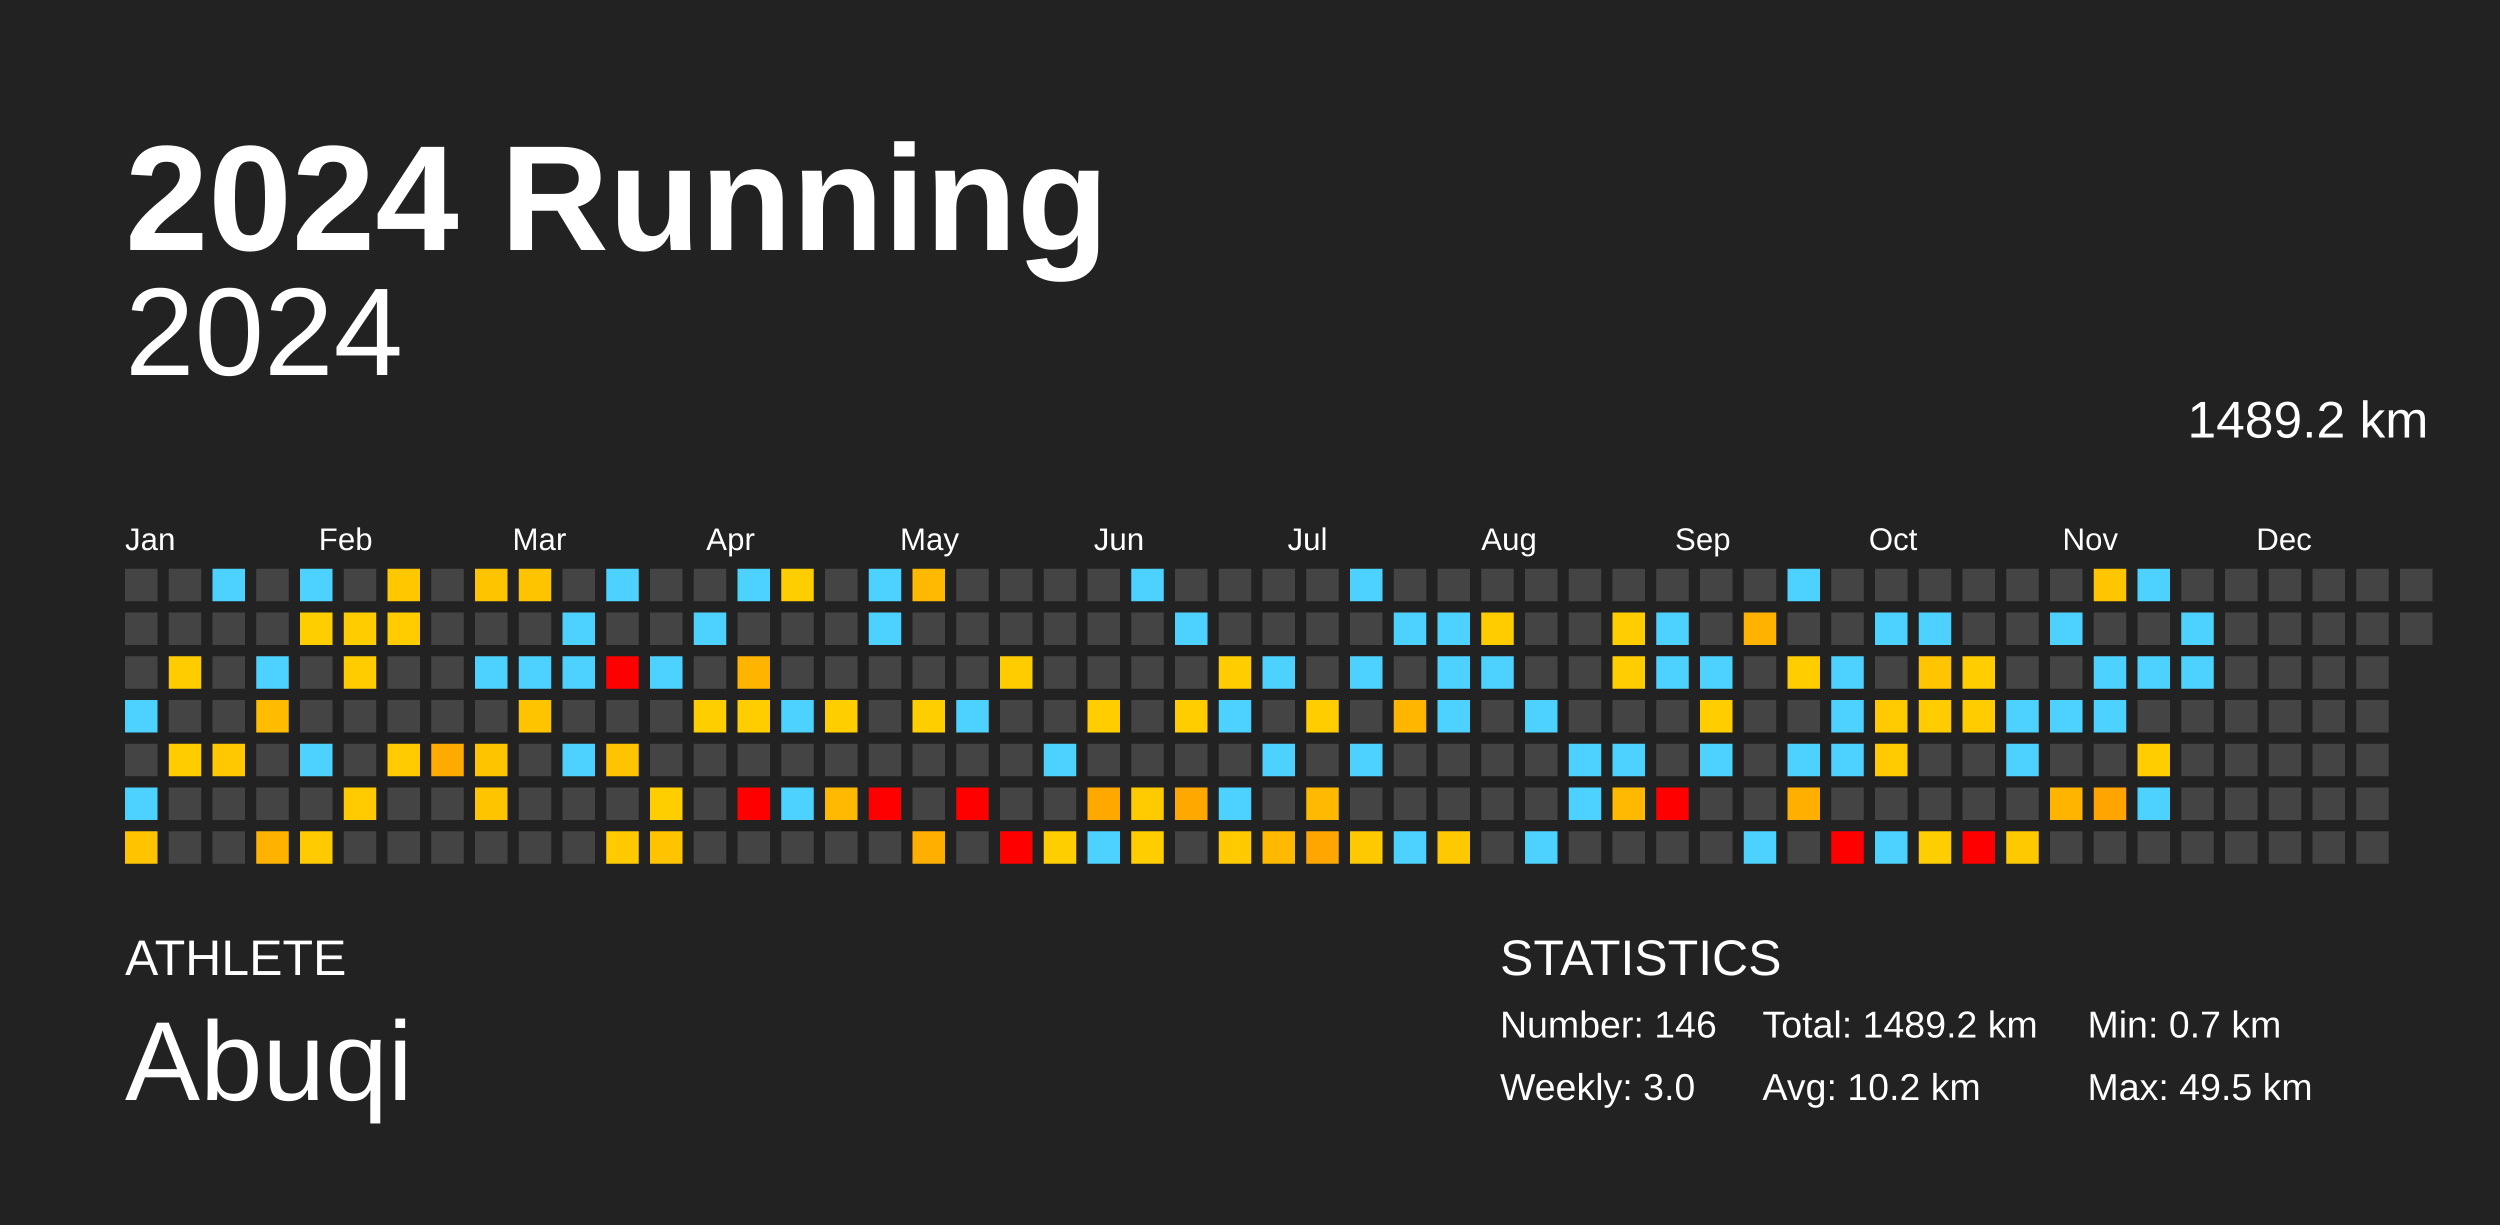
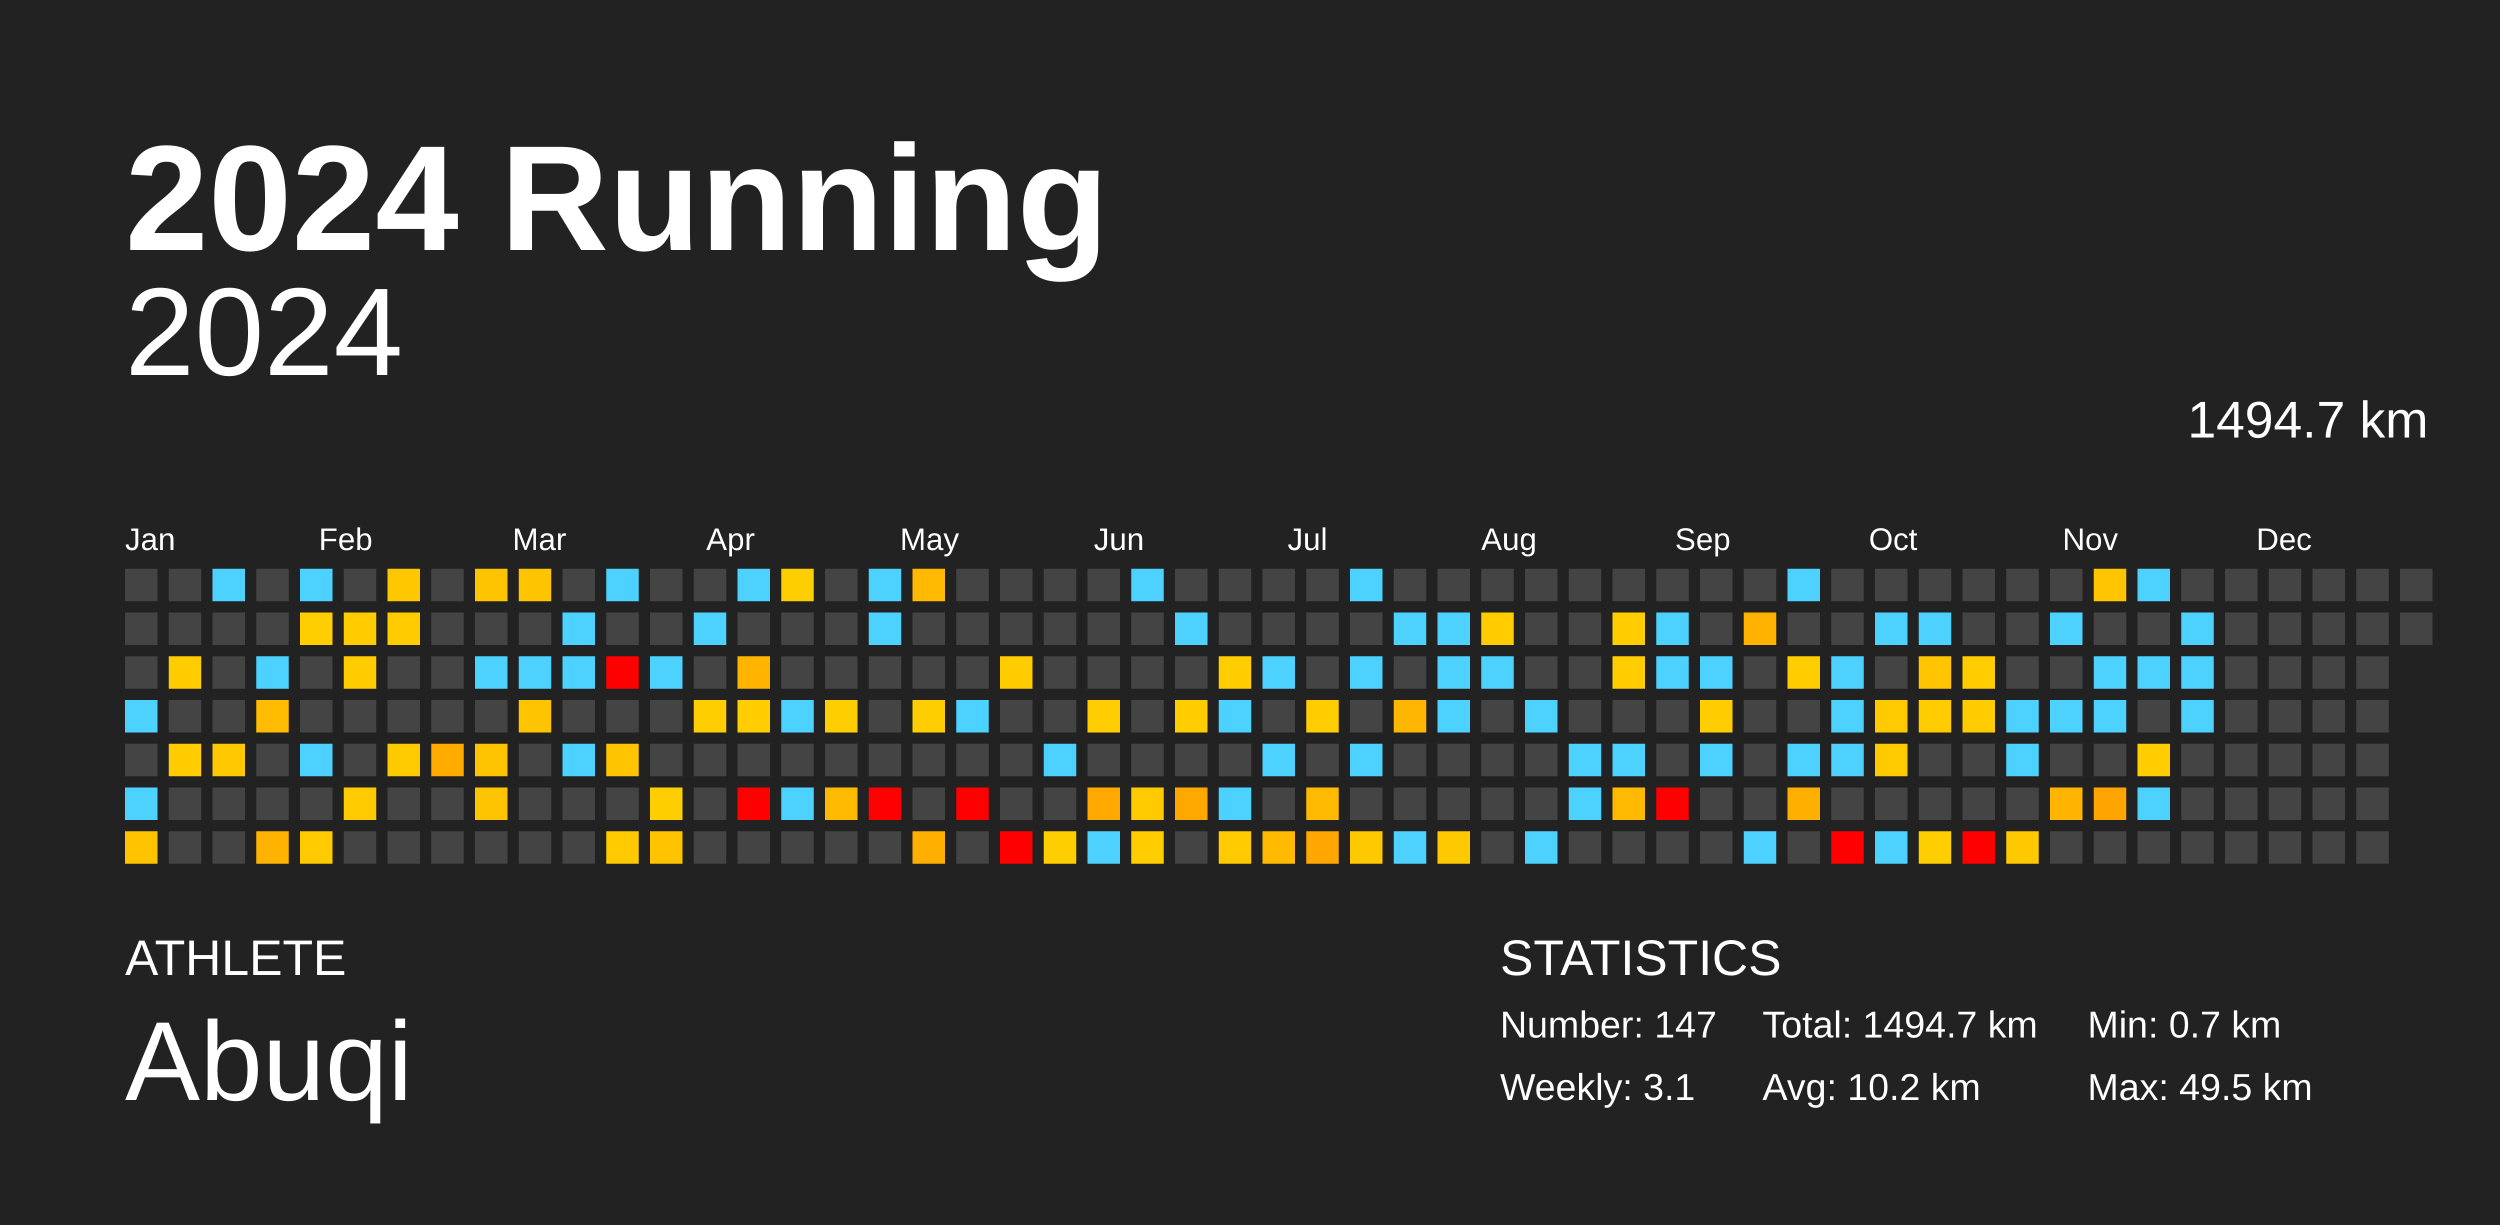
<svg xmlns="http://www.w3.org/2000/svg" baseProfile="full" height="98mm" version="1.1" viewBox="0,0,200,98" width="200mm">
  <defs />
  <rect fill="#222222" height="98" width="200" x="0" y="0" />
  <text fill="#FFFFFF" style="font-size:12px; font-family:Arial; font-weight:bold;" x="10" y="20">2024 Running</text>
  <text fill="#FFFFFF" style="font-size:4px; font-family:Arial" x="10" y="78">ATHLETE</text>
  <text fill="#FFFFFF" style="font-size:9px; font-family:Arial" x="10" y="88">Abuqi</text>
  <text fill="#FFFFFF" style="font-size:4px; font-family:Arial" x="120" y="78">STATISTICS</text>
-   <text fill="#FFFFFF" style="font-size:3px; font-family:Arial" x="120" y="83">Number: 146</text>
-   <text fill="#FFFFFF" style="font-size:3px; font-family:Arial" x="120" y="88">Weekly: 3.0</text>
-   <text fill="#FFFFFF" style="font-size:3px; font-family:Arial" x="141" y="83">Total: 1489.2 km</text>
+   <text fill="#FFFFFF" style="font-size:3px; font-family:Arial" x="120" y="83">Number: 147</text>
+   <text fill="#FFFFFF" style="font-size:3px; font-family:Arial" x="120" y="88">Weekly: 3.1</text>
+   <text fill="#FFFFFF" style="font-size:3px; font-family:Arial" x="141" y="83">Total: 1494.7 km</text>
  <text fill="#FFFFFF" style="font-size:3px; font-family:Arial" x="141" y="88">Avg: 10.2 km</text>
  <text fill="#FFFFFF" style="font-size:3px; font-family:Arial" x="167" y="83">Min: 0.7 km</text>
  <text fill="#FFFFFF" style="font-size:3px; font-family:Arial" x="167" y="88">Max: 49.5 km</text>
  <text alignment-baseline="hanging" fill="#FFFFFF" style="font-size:10.0px; font-family:Arial;" x="10" y="30">2024</text>
-   <text alignment-baseline="hanging" fill="#FFFFFF" style="font-size:4.125px; font-family:Arial;" x="175" y="35">1489.2 km</text>
+   <text alignment-baseline="hanging" fill="#FFFFFF" style="font-size:4.125px; font-family:Arial;" x="175" y="35">1494.7 km</text>
  <text fill="#FFFFFF" style="font-size:2.5px; font-family:Arial" x="10.0" y="44">Jan</text>
  <text fill="#FFFFFF" style="font-size:2.5px; font-family:Arial" x="25.5" y="44">Feb</text>
  <text fill="#FFFFFF" style="font-size:2.5px; font-family:Arial" x="41.0" y="44">Mar</text>
  <text fill="#FFFFFF" style="font-size:2.5px; font-family:Arial" x="56.5" y="44">Apr</text>
  <text fill="#FFFFFF" style="font-size:2.5px; font-family:Arial" x="72.0" y="44">May</text>
  <text fill="#FFFFFF" style="font-size:2.5px; font-family:Arial" x="87.5" y="44">Jun</text>
  <text fill="#FFFFFF" style="font-size:2.5px; font-family:Arial" x="103.0" y="44">Jul</text>
  <text fill="#FFFFFF" style="font-size:2.5px; font-family:Arial" x="118.5" y="44">Aug</text>
  <text fill="#FFFFFF" style="font-size:2.5px; font-family:Arial" x="134.0" y="44">Sep</text>
  <text fill="#FFFFFF" style="font-size:2.5px; font-family:Arial" x="149.5" y="44">Oct</text>
  <text fill="#FFFFFF" style="font-size:2.5px; font-family:Arial" x="165.0" y="44">Nov</text>
  <text fill="#FFFFFF" style="font-size:2.5px; font-family:Arial" x="180.5" y="44">Dec</text>
  <rect fill="#444444" height="2.6" width="2.6" x="10.0" y="45.5" />
  <rect fill="#444444" height="2.6" width="2.6" x="10.0" y="49.0" />
  <rect fill="#444444" height="2.6" width="2.6" x="10.0" y="52.5" />
  <rect fill="#4dd2ff" height="2.6" width="2.6" x="10.0" y="56.0" />
  <rect fill="#444444" height="2.6" width="2.6" x="10.0" y="59.5" />
  <rect fill="#4dd2ff" height="2.6" width="2.6" x="10.0" y="63.0" />
  <rect fill="#ffc300" height="2.6" width="2.6" x="10.0" y="66.5" />
  <rect fill="#444444" height="2.6" width="2.6" x="13.5" y="45.5" />
  <rect fill="#444444" height="2.6" width="2.6" x="13.5" y="49.0" />
  <rect fill="#ffcc00" height="2.6" width="2.6" x="13.5" y="52.5" />
  <rect fill="#444444" height="2.6" width="2.6" x="13.5" y="56.0" />
  <rect fill="#ffcc00" height="2.6" width="2.6" x="13.5" y="59.5" />
  <rect fill="#444444" height="2.6" width="2.6" x="13.5" y="63.0" />
  <rect fill="#444444" height="2.6" width="2.6" x="13.5" y="66.5" />
  <rect fill="#4dd2ff" height="2.6" width="2.6" x="17.0" y="45.5" />
  <rect fill="#444444" height="2.6" width="2.6" x="17.0" y="49.0" />
  <rect fill="#444444" height="2.6" width="2.6" x="17.0" y="52.5" />
  <rect fill="#444444" height="2.6" width="2.6" x="17.0" y="56.0" />
  <rect fill="#ffc800" height="2.6" width="2.6" x="17.0" y="59.5" />
  <rect fill="#444444" height="2.6" width="2.6" x="17.0" y="63.0" />
  <rect fill="#444444" height="2.6" width="2.6" x="17.0" y="66.5" />
  <rect fill="#444444" height="2.6" width="2.6" x="20.5" y="45.5" />
  <rect fill="#444444" height="2.6" width="2.6" x="20.5" y="49.0" />
  <rect fill="#4dd2ff" height="2.6" width="2.6" x="20.5" y="52.5" />
  <rect fill="#ffbc00" height="2.6" width="2.6" x="20.5" y="56.0" />
  <rect fill="#444444" height="2.6" width="2.6" x="20.5" y="59.5" />
  <rect fill="#444444" height="2.6" width="2.6" x="20.5" y="63.0" />
  <rect fill="#ffb300" height="2.6" width="2.6" x="20.5" y="66.5" />
  <rect fill="#4dd2ff" height="2.6" width="2.6" x="24.0" y="45.5" />
  <rect fill="#ffce00" height="2.6" width="2.6" x="24.0" y="49.0" />
  <rect fill="#444444" height="2.6" width="2.6" x="24.0" y="52.5" />
  <rect fill="#444444" height="2.6" width="2.6" x="24.0" y="56.0" />
  <rect fill="#4dd2ff" height="2.6" width="2.6" x="24.0" y="59.5" />
  <rect fill="#444444" height="2.6" width="2.6" x="24.0" y="63.0" />
  <rect fill="#ffcb00" height="2.6" width="2.6" x="24.0" y="66.5" />
  <rect fill="#444444" height="2.6" width="2.6" x="27.5" y="45.5" />
  <rect fill="#ffcc00" height="2.6" width="2.6" x="27.5" y="49.0" />
  <rect fill="#ffcc00" height="2.6" width="2.6" x="27.5" y="52.5" />
  <rect fill="#444444" height="2.6" width="2.6" x="27.5" y="56.0" />
  <rect fill="#444444" height="2.6" width="2.6" x="27.5" y="59.5" />
  <rect fill="#ffca00" height="2.6" width="2.6" x="27.5" y="63.0" />
  <rect fill="#444444" height="2.6" width="2.6" x="27.5" y="66.5" />
  <rect fill="#ffc700" height="2.6" width="2.6" x="31.0" y="45.5" />
  <rect fill="#ffcc00" height="2.6" width="2.6" x="31.0" y="49.0" />
  <rect fill="#444444" height="2.6" width="2.6" x="31.0" y="52.5" />
  <rect fill="#444444" height="2.6" width="2.6" x="31.0" y="56.0" />
  <rect fill="#ffca00" height="2.6" width="2.6" x="31.0" y="59.5" />
  <rect fill="#444444" height="2.6" width="2.6" x="31.0" y="63.0" />
  <rect fill="#444444" height="2.6" width="2.6" x="31.0" y="66.5" />
  <rect fill="#444444" height="2.6" width="2.6" x="34.5" y="45.5" />
  <rect fill="#444444" height="2.6" width="2.6" x="34.5" y="49.0" />
  <rect fill="#444444" height="2.6" width="2.6" x="34.5" y="52.5" />
  <rect fill="#444444" height="2.6" width="2.6" x="34.5" y="56.0" />
  <rect fill="#ffab00" height="2.6" width="2.6" x="34.5" y="59.5" />
  <rect fill="#444444" height="2.6" width="2.6" x="34.5" y="63.0" />
  <rect fill="#444444" height="2.6" width="2.6" x="34.5" y="66.5" />
  <rect fill="#ffc400" height="2.6" width="2.6" x="38.0" y="45.5" />
  <rect fill="#444444" height="2.6" width="2.6" x="38.0" y="49.0" />
  <rect fill="#4dd2ff" height="2.6" width="2.6" x="38.0" y="52.5" />
  <rect fill="#444444" height="2.6" width="2.6" x="38.0" y="56.0" />
  <rect fill="#ffc400" height="2.6" width="2.6" x="38.0" y="59.5" />
  <rect fill="#ffc400" height="2.6" width="2.6" x="38.0" y="63.0" />
  <rect fill="#444444" height="2.6" width="2.6" x="38.0" y="66.5" />
  <rect fill="#ffc400" height="2.6" width="2.6" x="41.5" y="45.5" />
  <rect fill="#444444" height="2.6" width="2.6" x="41.5" y="49.0" />
  <rect fill="#4dd2ff" height="2.6" width="2.6" x="41.5" y="52.5" />
  <rect fill="#ffc400" height="2.6" width="2.6" x="41.5" y="56.0" />
  <rect fill="#444444" height="2.6" width="2.6" x="41.5" y="59.5" />
  <rect fill="#444444" height="2.6" width="2.6" x="41.5" y="63.0" />
  <rect fill="#444444" height="2.6" width="2.6" x="41.5" y="66.5" />
  <rect fill="#444444" height="2.6" width="2.6" x="45.0" y="45.5" />
  <rect fill="#4dd2ff" height="2.6" width="2.6" x="45.0" y="49.0" />
  <rect fill="#4dd2ff" height="2.6" width="2.6" x="45.0" y="52.5" />
  <rect fill="#444444" height="2.6" width="2.6" x="45.0" y="56.0" />
  <rect fill="#4dd2ff" height="2.6" width="2.6" x="45.0" y="59.5" />
  <rect fill="#444444" height="2.6" width="2.6" x="45.0" y="63.0" />
  <rect fill="#444444" height="2.6" width="2.6" x="45.0" y="66.5" />
  <rect fill="#4dd2ff" height="2.6" width="2.6" x="48.5" y="45.5" />
  <rect fill="#444444" height="2.6" width="2.6" x="48.5" y="49.0" />
  <rect fill="red" height="2.6" width="2.6" x="48.5" y="52.5" />
  <rect fill="#444444" height="2.6" width="2.6" x="48.5" y="56.0" />
  <rect fill="#ffc400" height="2.6" width="2.6" x="48.5" y="59.5" />
  <rect fill="#444444" height="2.6" width="2.6" x="48.5" y="63.0" />
  <rect fill="#ffca00" height="2.6" width="2.6" x="48.5" y="66.5" />
  <rect fill="#444444" height="2.6" width="2.6" x="52.0" y="45.5" />
  <rect fill="#444444" height="2.6" width="2.6" x="52.0" y="49.0" />
  <rect fill="#4dd2ff" height="2.6" width="2.6" x="52.0" y="52.5" />
  <rect fill="#444444" height="2.6" width="2.6" x="52.0" y="56.0" />
  <rect fill="#444444" height="2.6" width="2.6" x="52.0" y="59.5" />
  <rect fill="#ffce00" height="2.6" width="2.6" x="52.0" y="63.0" />
  <rect fill="#ffc300" height="2.6" width="2.6" x="52.0" y="66.5" />
  <rect fill="#444444" height="2.6" width="2.6" x="55.5" y="45.5" />
  <rect fill="#4dd2ff" height="2.6" width="2.6" x="55.5" y="49.0" />
  <rect fill="#444444" height="2.6" width="2.6" x="55.5" y="52.5" />
  <rect fill="#ffce00" height="2.6" width="2.6" x="55.5" y="56.0" />
  <rect fill="#444444" height="2.6" width="2.6" x="55.5" y="59.5" />
  <rect fill="#444444" height="2.6" width="2.6" x="55.5" y="63.0" />
  <rect fill="#444444" height="2.6" width="2.6" x="55.5" y="66.5" />
  <rect fill="#4dd2ff" height="2.6" width="2.6" x="59.0" y="45.5" />
  <rect fill="#444444" height="2.6" width="2.6" x="59.0" y="49.0" />
  <rect fill="#ffb500" height="2.6" width="2.6" x="59.0" y="52.5" />
  <rect fill="#ffcd00" height="2.6" width="2.6" x="59.0" y="56.0" />
  <rect fill="#444444" height="2.6" width="2.6" x="59.0" y="59.5" />
  <rect fill="red" height="2.6" width="2.6" x="59.0" y="63.0" />
  <rect fill="#444444" height="2.6" width="2.6" x="59.0" y="66.5" />
  <rect fill="#ffce00" height="2.6" width="2.6" x="62.5" y="45.5" />
  <rect fill="#444444" height="2.6" width="2.6" x="62.5" y="49.0" />
  <rect fill="#444444" height="2.6" width="2.6" x="62.5" y="52.5" />
  <rect fill="#4dd2ff" height="2.6" width="2.6" x="62.5" y="56.0" />
  <rect fill="#444444" height="2.6" width="2.6" x="62.5" y="59.5" />
  <rect fill="#4dd2ff" height="2.6" width="2.6" x="62.5" y="63.0" />
  <rect fill="#444444" height="2.6" width="2.6" x="62.5" y="66.5" />
  <rect fill="#444444" height="2.6" width="2.6" x="66.0" y="45.5" />
  <rect fill="#444444" height="2.6" width="2.6" x="66.0" y="49.0" />
  <rect fill="#444444" height="2.6" width="2.6" x="66.0" y="52.5" />
  <rect fill="#ffce00" height="2.6" width="2.6" x="66.0" y="56.0" />
  <rect fill="#444444" height="2.6" width="2.6" x="66.0" y="59.5" />
  <rect fill="#ffba00" height="2.6" width="2.6" x="66.0" y="63.0" />
  <rect fill="#444444" height="2.6" width="2.6" x="66.0" y="66.5" />
  <rect fill="#4dd2ff" height="2.6" width="2.6" x="69.5" y="45.5" />
  <rect fill="#4dd2ff" height="2.6" width="2.6" x="69.5" y="49.0" />
  <rect fill="#444444" height="2.6" width="2.6" x="69.5" y="52.5" />
  <rect fill="#444444" height="2.6" width="2.6" x="69.5" y="56.0" />
  <rect fill="#444444" height="2.6" width="2.6" x="69.5" y="59.5" />
  <rect fill="red" height="2.6" width="2.6" x="69.5" y="63.0" />
  <rect fill="#444444" height="2.6" width="2.6" x="69.5" y="66.5" />
  <rect fill="#ffb900" height="2.6" width="2.6" x="73.0" y="45.5" />
  <rect fill="#444444" height="2.6" width="2.6" x="73.0" y="49.0" />
  <rect fill="#444444" height="2.6" width="2.6" x="73.0" y="52.5" />
  <rect fill="#ffce00" height="2.6" width="2.6" x="73.0" y="56.0" />
  <rect fill="#444444" height="2.6" width="2.6" x="73.0" y="59.5" />
  <rect fill="#444444" height="2.6" width="2.6" x="73.0" y="63.0" />
  <rect fill="#ffaf00" height="2.6" width="2.6" x="73.0" y="66.5" />
  <rect fill="#444444" height="2.6" width="2.6" x="76.5" y="45.5" />
  <rect fill="#444444" height="2.6" width="2.6" x="76.5" y="49.0" />
  <rect fill="#444444" height="2.6" width="2.6" x="76.5" y="52.5" />
  <rect fill="#4dd2ff" height="2.6" width="2.6" x="76.5" y="56.0" />
  <rect fill="#444444" height="2.6" width="2.6" x="76.5" y="59.5" />
  <rect fill="red" height="2.6" width="2.6" x="76.5" y="63.0" />
  <rect fill="#444444" height="2.6" width="2.6" x="76.5" y="66.5" />
  <rect fill="#444444" height="2.6" width="2.6" x="80.0" y="45.5" />
  <rect fill="#444444" height="2.6" width="2.6" x="80.0" y="49.0" />
  <rect fill="#ffcc00" height="2.6" width="2.6" x="80.0" y="52.5" />
  <rect fill="#444444" height="2.6" width="2.6" x="80.0" y="56.0" />
  <rect fill="#444444" height="2.6" width="2.6" x="80.0" y="59.5" />
  <rect fill="#444444" height="2.6" width="2.6" x="80.0" y="63.0" />
  <rect fill="red" height="2.6" width="2.6" x="80.0" y="66.5" />
  <rect fill="#444444" height="2.6" width="2.6" x="83.5" y="45.5" />
  <rect fill="#444444" height="2.6" width="2.6" x="83.5" y="49.0" />
  <rect fill="#444444" height="2.6" width="2.6" x="83.5" y="52.5" />
  <rect fill="#444444" height="2.6" width="2.6" x="83.5" y="56.0" />
  <rect fill="#4dd2ff" height="2.6" width="2.6" x="83.5" y="59.5" />
  <rect fill="#444444" height="2.6" width="2.6" x="83.5" y="63.0" />
  <rect fill="#ffce00" height="2.6" width="2.6" x="83.5" y="66.5" />
  <rect fill="#444444" height="2.6" width="2.6" x="87.0" y="45.5" />
  <rect fill="#444444" height="2.6" width="2.6" x="87.0" y="49.0" />
  <rect fill="#444444" height="2.6" width="2.6" x="87.0" y="52.5" />
  <rect fill="#ffcd00" height="2.6" width="2.6" x="87.0" y="56.0" />
  <rect fill="#444444" height="2.6" width="2.6" x="87.0" y="59.5" />
  <rect fill="#ffa800" height="2.6" width="2.6" x="87.0" y="63.0" />
  <rect fill="#4dd2ff" height="2.6" width="2.6" x="87.0" y="66.5" />
  <rect fill="#4dd2ff" height="2.6" width="2.6" x="90.5" y="45.5" />
  <rect fill="#444444" height="2.6" width="2.6" x="90.5" y="49.0" />
  <rect fill="#444444" height="2.6" width="2.6" x="90.5" y="52.5" />
  <rect fill="#444444" height="2.6" width="2.6" x="90.5" y="56.0" />
  <rect fill="#444444" height="2.6" width="2.6" x="90.5" y="59.5" />
  <rect fill="#ffcb00" height="2.6" width="2.6" x="90.5" y="63.0" />
  <rect fill="#ffcd00" height="2.6" width="2.6" x="90.5" y="66.5" />
  <rect fill="#444444" height="2.6" width="2.6" x="94.0" y="45.5" />
  <rect fill="#4dd2ff" height="2.6" width="2.6" x="94.0" y="49.0" />
  <rect fill="#444444" height="2.6" width="2.6" x="94.0" y="52.5" />
  <rect fill="#ffcd00" height="2.6" width="2.6" x="94.0" y="56.0" />
  <rect fill="#444444" height="2.6" width="2.6" x="94.0" y="59.5" />
  <rect fill="#ffa800" height="2.6" width="2.6" x="94.0" y="63.0" />
  <rect fill="#444444" height="2.6" width="2.6" x="94.0" y="66.5" />
  <rect fill="#444444" height="2.6" width="2.6" x="97.5" y="45.5" />
  <rect fill="#444444" height="2.6" width="2.6" x="97.5" y="49.0" />
  <rect fill="#ffcd00" height="2.6" width="2.6" x="97.5" y="52.5" />
  <rect fill="#4dd2ff" height="2.6" width="2.6" x="97.5" y="56.0" />
  <rect fill="#444444" height="2.6" width="2.6" x="97.5" y="59.5" />
  <rect fill="#4dd2ff" height="2.6" width="2.6" x="97.5" y="63.0" />
  <rect fill="#ffcb00" height="2.6" width="2.6" x="97.5" y="66.5" />
  <rect fill="#444444" height="2.6" width="2.6" x="101.0" y="45.5" />
  <rect fill="#444444" height="2.6" width="2.6" x="101.0" y="49.0" />
  <rect fill="#4dd2ff" height="2.6" width="2.6" x="101.0" y="52.5" />
  <rect fill="#444444" height="2.6" width="2.6" x="101.0" y="56.0" />
  <rect fill="#4dd2ff" height="2.6" width="2.6" x="101.0" y="59.5" />
  <rect fill="#444444" height="2.6" width="2.6" x="101.0" y="63.0" />
  <rect fill="#ffba00" height="2.6" width="2.6" x="101.0" y="66.5" />
  <rect fill="#444444" height="2.6" width="2.6" x="104.5" y="45.5" />
  <rect fill="#444444" height="2.6" width="2.6" x="104.5" y="49.0" />
  <rect fill="#444444" height="2.6" width="2.6" x="104.5" y="52.5" />
  <rect fill="#ffcd00" height="2.6" width="2.6" x="104.5" y="56.0" />
  <rect fill="#444444" height="2.6" width="2.6" x="104.5" y="59.5" />
  <rect fill="#ffba00" height="2.6" width="2.6" x="104.5" y="63.0" />
  <rect fill="#ffa700" height="2.6" width="2.6" x="104.5" y="66.5" />
  <rect fill="#4dd2ff" height="2.6" width="2.6" x="108.0" y="45.5" />
  <rect fill="#444444" height="2.6" width="2.6" x="108.0" y="49.0" />
  <rect fill="#4dd2ff" height="2.6" width="2.6" x="108.0" y="52.5" />
  <rect fill="#444444" height="2.6" width="2.6" x="108.0" y="56.0" />
  <rect fill="#4dd2ff" height="2.6" width="2.6" x="108.0" y="59.5" />
  <rect fill="#444444" height="2.6" width="2.6" x="108.0" y="63.0" />
  <rect fill="#ffc900" height="2.6" width="2.6" x="108.0" y="66.5" />
  <rect fill="#444444" height="2.6" width="2.6" x="111.5" y="45.5" />
  <rect fill="#4dd2ff" height="2.6" width="2.6" x="111.5" y="49.0" />
  <rect fill="#444444" height="2.6" width="2.6" x="111.5" y="52.5" />
  <rect fill="#ffb600" height="2.6" width="2.6" x="111.5" y="56.0" />
  <rect fill="#444444" height="2.6" width="2.6" x="111.5" y="59.5" />
  <rect fill="#444444" height="2.6" width="2.6" x="111.5" y="63.0" />
  <rect fill="#4dd2ff" height="2.6" width="2.6" x="111.5" y="66.5" />
  <rect fill="#444444" height="2.6" width="2.6" x="115.0" y="45.5" />
  <rect fill="#4dd2ff" height="2.6" width="2.6" x="115.0" y="49.0" />
  <rect fill="#4dd2ff" height="2.6" width="2.6" x="115.0" y="52.5" />
  <rect fill="#4dd2ff" height="2.6" width="2.6" x="115.0" y="56.0" />
  <rect fill="#444444" height="2.6" width="2.6" x="115.0" y="59.5" />
  <rect fill="#444444" height="2.6" width="2.6" x="115.0" y="63.0" />
  <rect fill="#ffc900" height="2.6" width="2.6" x="115.0" y="66.5" />
  <rect fill="#444444" height="2.6" width="2.6" x="118.5" y="45.5" />
  <rect fill="#ffcc00" height="2.6" width="2.6" x="118.5" y="49.0" />
  <rect fill="#4dd2ff" height="2.6" width="2.6" x="118.5" y="52.5" />
  <rect fill="#444444" height="2.6" width="2.6" x="118.5" y="56.0" />
  <rect fill="#444444" height="2.6" width="2.6" x="118.5" y="59.5" />
  <rect fill="#444444" height="2.6" width="2.6" x="118.5" y="63.0" />
  <rect fill="#444444" height="2.6" width="2.6" x="118.5" y="66.5" />
  <rect fill="#444444" height="2.6" width="2.6" x="122.0" y="45.5" />
  <rect fill="#444444" height="2.6" width="2.6" x="122.0" y="49.0" />
  <rect fill="#444444" height="2.6" width="2.6" x="122.0" y="52.5" />
  <rect fill="#4dd2ff" height="2.6" width="2.6" x="122.0" y="56.0" />
  <rect fill="#444444" height="2.6" width="2.6" x="122.0" y="59.5" />
  <rect fill="#444444" height="2.6" width="2.6" x="122.0" y="63.0" />
  <rect fill="#4dd2ff" height="2.6" width="2.6" x="122.0" y="66.5" />
  <rect fill="#444444" height="2.6" width="2.6" x="125.5" y="45.5" />
  <rect fill="#444444" height="2.6" width="2.6" x="125.5" y="49.0" />
  <rect fill="#444444" height="2.6" width="2.6" x="125.5" y="52.5" />
  <rect fill="#444444" height="2.6" width="2.6" x="125.5" y="56.0" />
  <rect fill="#4dd2ff" height="2.6" width="2.6" x="125.5" y="59.5" />
  <rect fill="#4dd2ff" height="2.6" width="2.6" x="125.5" y="63.0" />
  <rect fill="#444444" height="2.6" width="2.6" x="125.5" y="66.5" />
  <rect fill="#444444" height="2.6" width="2.6" x="129.0" y="45.5" />
  <rect fill="#ffcd00" height="2.6" width="2.6" x="129.0" y="49.0" />
  <rect fill="#ffcd00" height="2.6" width="2.6" x="129.0" y="52.5" />
  <rect fill="#444444" height="2.6" width="2.6" x="129.0" y="56.0" />
  <rect fill="#4dd2ff" height="2.6" width="2.6" x="129.0" y="59.5" />
  <rect fill="#ffb900" height="2.6" width="2.6" x="129.0" y="63.0" />
  <rect fill="#444444" height="2.6" width="2.6" x="129.0" y="66.5" />
  <rect fill="#444444" height="2.6" width="2.6" x="132.5" y="45.5" />
  <rect fill="#4dd2ff" height="2.6" width="2.6" x="132.5" y="49.0" />
  <rect fill="#4dd2ff" height="2.6" width="2.6" x="132.5" y="52.5" />
  <rect fill="#444444" height="2.6" width="2.6" x="132.5" y="56.0" />
  <rect fill="#444444" height="2.6" width="2.6" x="132.5" y="59.5" />
  <rect fill="red" height="2.6" width="2.6" x="132.5" y="63.0" />
  <rect fill="#444444" height="2.6" width="2.6" x="132.5" y="66.5" />
  <rect fill="#444444" height="2.6" width="2.6" x="136.0" y="45.5" />
  <rect fill="#444444" height="2.6" width="2.6" x="136.0" y="49.0" />
  <rect fill="#4dd2ff" height="2.6" width="2.6" x="136.0" y="52.5" />
  <rect fill="#ffcd00" height="2.6" width="2.6" x="136.0" y="56.0" />
  <rect fill="#4dd2ff" height="2.6" width="2.6" x="136.0" y="59.5" />
  <rect fill="#444444" height="2.6" width="2.6" x="136.0" y="63.0" />
  <rect fill="#444444" height="2.6" width="2.6" x="136.0" y="66.5" />
  <rect fill="#444444" height="2.6" width="2.6" x="139.5" y="45.5" />
  <rect fill="#ffb300" height="2.6" width="2.6" x="139.5" y="49.0" />
  <rect fill="#444444" height="2.6" width="2.6" x="139.5" y="52.5" />
  <rect fill="#444444" height="2.6" width="2.6" x="139.5" y="56.0" />
  <rect fill="#444444" height="2.6" width="2.6" x="139.5" y="59.5" />
  <rect fill="#444444" height="2.6" width="2.6" x="139.5" y="63.0" />
  <rect fill="#4dd2ff" height="2.6" width="2.6" x="139.5" y="66.5" />
  <rect fill="#4dd2ff" height="2.6" width="2.6" x="143.0" y="45.5" />
  <rect fill="#444444" height="2.6" width="2.6" x="143.0" y="49.0" />
  <rect fill="#ffcd00" height="2.6" width="2.6" x="143.0" y="52.5" />
  <rect fill="#444444" height="2.6" width="2.6" x="143.0" y="56.0" />
  <rect fill="#4dd2ff" height="2.6" width="2.6" x="143.0" y="59.5" />
  <rect fill="#ffaf00" height="2.6" width="2.6" x="143.0" y="63.0" />
  <rect fill="#444444" height="2.6" width="2.6" x="143.0" y="66.5" />
  <rect fill="#444444" height="2.6" width="2.6" x="146.5" y="45.5" />
  <rect fill="#444444" height="2.6" width="2.6" x="146.5" y="49.0" />
  <rect fill="#4dd2ff" height="2.6" width="2.6" x="146.5" y="52.5" />
  <rect fill="#4dd2ff" height="2.6" width="2.6" x="146.5" y="56.0" />
  <rect fill="#4dd2ff" height="2.6" width="2.6" x="146.5" y="59.5" />
  <rect fill="#444444" height="2.6" width="2.6" x="146.5" y="63.0" />
  <rect fill="red" height="2.6" width="2.6" x="146.5" y="66.5" />
  <rect fill="#444444" height="2.6" width="2.6" x="150.0" y="45.5" />
  <rect fill="#4dd2ff" height="2.6" width="2.6" x="150.0" y="49.0" />
  <rect fill="#444444" height="2.6" width="2.6" x="150.0" y="52.5" />
  <rect fill="#ffcb00" height="2.6" width="2.6" x="150.0" y="56.0" />
  <rect fill="#ffcb00" height="2.6" width="2.6" x="150.0" y="59.5" />
  <rect fill="#444444" height="2.6" width="2.6" x="150.0" y="63.0" />
  <rect fill="#4dd2ff" height="2.6" width="2.6" x="150.0" y="66.5" />
  <rect fill="#444444" height="2.6" width="2.6" x="153.5" y="45.5" />
  <rect fill="#4dd2ff" height="2.6" width="2.6" x="153.5" y="49.0" />
  <rect fill="#ffc500" height="2.6" width="2.6" x="153.5" y="52.5" />
  <rect fill="#ffcc00" height="2.6" width="2.6" x="153.5" y="56.0" />
  <rect fill="#444444" height="2.6" width="2.6" x="153.5" y="59.5" />
  <rect fill="#444444" height="2.6" width="2.6" x="153.5" y="63.0" />
  <rect fill="#ffce00" height="2.6" width="2.6" x="153.5" y="66.5" />
  <rect fill="#444444" height="2.6" width="2.6" x="157.0" y="45.5" />
  <rect fill="#444444" height="2.6" width="2.6" x="157.0" y="49.0" />
  <rect fill="#ffcd00" height="2.6" width="2.6" x="157.0" y="52.5" />
  <rect fill="#ffcc00" height="2.6" width="2.6" x="157.0" y="56.0" />
  <rect fill="#444444" height="2.6" width="2.6" x="157.0" y="59.5" />
  <rect fill="#444444" height="2.6" width="2.6" x="157.0" y="63.0" />
  <rect fill="red" height="2.6" width="2.6" x="157.0" y="66.5" />
  <rect fill="#444444" height="2.6" width="2.6" x="160.5" y="45.5" />
  <rect fill="#444444" height="2.6" width="2.6" x="160.5" y="49.0" />
  <rect fill="#444444" height="2.6" width="2.6" x="160.5" y="52.5" />
  <rect fill="#4dd2ff" height="2.6" width="2.6" x="160.5" y="56.0" />
  <rect fill="#4dd2ff" height="2.6" width="2.6" x="160.5" y="59.5" />
  <rect fill="#444444" height="2.6" width="2.6" x="160.5" y="63.0" />
  <rect fill="#ffc900" height="2.6" width="2.6" x="160.5" y="66.5" />
  <rect fill="#444444" height="2.6" width="2.6" x="164.0" y="45.5" />
  <rect fill="#4dd2ff" height="2.6" width="2.6" x="164.0" y="49.0" />
  <rect fill="#444444" height="2.6" width="2.6" x="164.0" y="52.5" />
  <rect fill="#4dd2ff" height="2.6" width="2.6" x="164.0" y="56.0" />
  <rect fill="#444444" height="2.6" width="2.6" x="164.0" y="59.5" />
  <rect fill="#ffb400" height="2.6" width="2.6" x="164.0" y="63.0" />
  <rect fill="#444444" height="2.6" width="2.6" x="164.0" y="66.5" />
  <rect fill="#ffc600" height="2.6" width="2.6" x="167.5" y="45.5" />
  <rect fill="#444444" height="2.6" width="2.6" x="167.5" y="49.0" />
  <rect fill="#4dd2ff" height="2.6" width="2.6" x="167.5" y="52.5" />
  <rect fill="#4dd2ff" height="2.6" width="2.6" x="167.5" y="56.0" />
  <rect fill="#444444" height="2.6" width="2.6" x="167.5" y="59.5" />
  <rect fill="#ffa400" height="2.6" width="2.6" x="167.5" y="63.0" />
  <rect fill="#444444" height="2.6" width="2.6" x="167.5" y="66.5" />
  <rect fill="#4dd2ff" height="2.6" width="2.6" x="171.0" y="45.5" />
  <rect fill="#444444" height="2.6" width="2.6" x="171.0" y="49.0" />
  <rect fill="#4dd2ff" height="2.6" width="2.6" x="171.0" y="52.5" />
  <rect fill="#444444" height="2.6" width="2.6" x="171.0" y="56.0" />
  <rect fill="#ffcd00" height="2.6" width="2.6" x="171.0" y="59.5" />
  <rect fill="#4dd2ff" height="2.6" width="2.6" x="171.0" y="63.0" />
  <rect fill="#444444" height="2.6" width="2.6" x="171.0" y="66.5" />
  <rect fill="#444444" height="2.6" width="2.6" x="174.5" y="45.5" />
  <rect fill="#4dd2ff" height="2.6" width="2.6" x="174.5" y="49.0" />
  <rect fill="#4dd2ff" height="2.6" width="2.6" x="174.5" y="52.5" />
-   <rect fill="#444444" height="2.6" width="2.6" x="174.5" y="56.0" />
+   <rect fill="#4dd2ff" height="2.6" width="2.6" x="174.5" y="56.0" />
  <rect fill="#444444" height="2.6" width="2.6" x="174.5" y="59.5" />
  <rect fill="#444444" height="2.6" width="2.6" x="174.5" y="63.0" />
  <rect fill="#444444" height="2.6" width="2.6" x="174.5" y="66.5" />
  <rect fill="#444444" height="2.6" width="2.6" x="178.0" y="45.5" />
  <rect fill="#444444" height="2.6" width="2.6" x="178.0" y="49.0" />
  <rect fill="#444444" height="2.6" width="2.6" x="178.0" y="52.5" />
  <rect fill="#444444" height="2.6" width="2.6" x="178.0" y="56.0" />
  <rect fill="#444444" height="2.6" width="2.6" x="178.0" y="59.5" />
  <rect fill="#444444" height="2.6" width="2.6" x="178.0" y="63.0" />
  <rect fill="#444444" height="2.6" width="2.6" x="178.0" y="66.5" />
  <rect fill="#444444" height="2.6" width="2.6" x="181.5" y="45.5" />
  <rect fill="#444444" height="2.6" width="2.6" x="181.5" y="49.0" />
  <rect fill="#444444" height="2.6" width="2.6" x="181.5" y="52.5" />
  <rect fill="#444444" height="2.6" width="2.6" x="181.5" y="56.0" />
  <rect fill="#444444" height="2.6" width="2.6" x="181.5" y="59.5" />
  <rect fill="#444444" height="2.6" width="2.6" x="181.5" y="63.0" />
  <rect fill="#444444" height="2.6" width="2.6" x="181.5" y="66.5" />
  <rect fill="#444444" height="2.6" width="2.6" x="185.0" y="45.5" />
  <rect fill="#444444" height="2.6" width="2.6" x="185.0" y="49.0" />
  <rect fill="#444444" height="2.6" width="2.6" x="185.0" y="52.5" />
  <rect fill="#444444" height="2.6" width="2.6" x="185.0" y="56.0" />
  <rect fill="#444444" height="2.6" width="2.6" x="185.0" y="59.5" />
  <rect fill="#444444" height="2.6" width="2.6" x="185.0" y="63.0" />
  <rect fill="#444444" height="2.6" width="2.6" x="185.0" y="66.5" />
  <rect fill="#444444" height="2.6" width="2.6" x="188.5" y="45.5" />
  <rect fill="#444444" height="2.6" width="2.6" x="188.5" y="49.0" />
  <rect fill="#444444" height="2.6" width="2.6" x="188.5" y="52.5" />
  <rect fill="#444444" height="2.6" width="2.6" x="188.5" y="56.0" />
  <rect fill="#444444" height="2.6" width="2.6" x="188.5" y="59.5" />
  <rect fill="#444444" height="2.6" width="2.6" x="188.5" y="63.0" />
  <rect fill="#444444" height="2.6" width="2.6" x="188.5" y="66.5" />
  <rect fill="#444444" height="2.6" width="2.6" x="192.0" y="45.5" />
  <rect fill="#444444" height="2.6" width="2.6" x="192.0" y="49.0" />
</svg>
